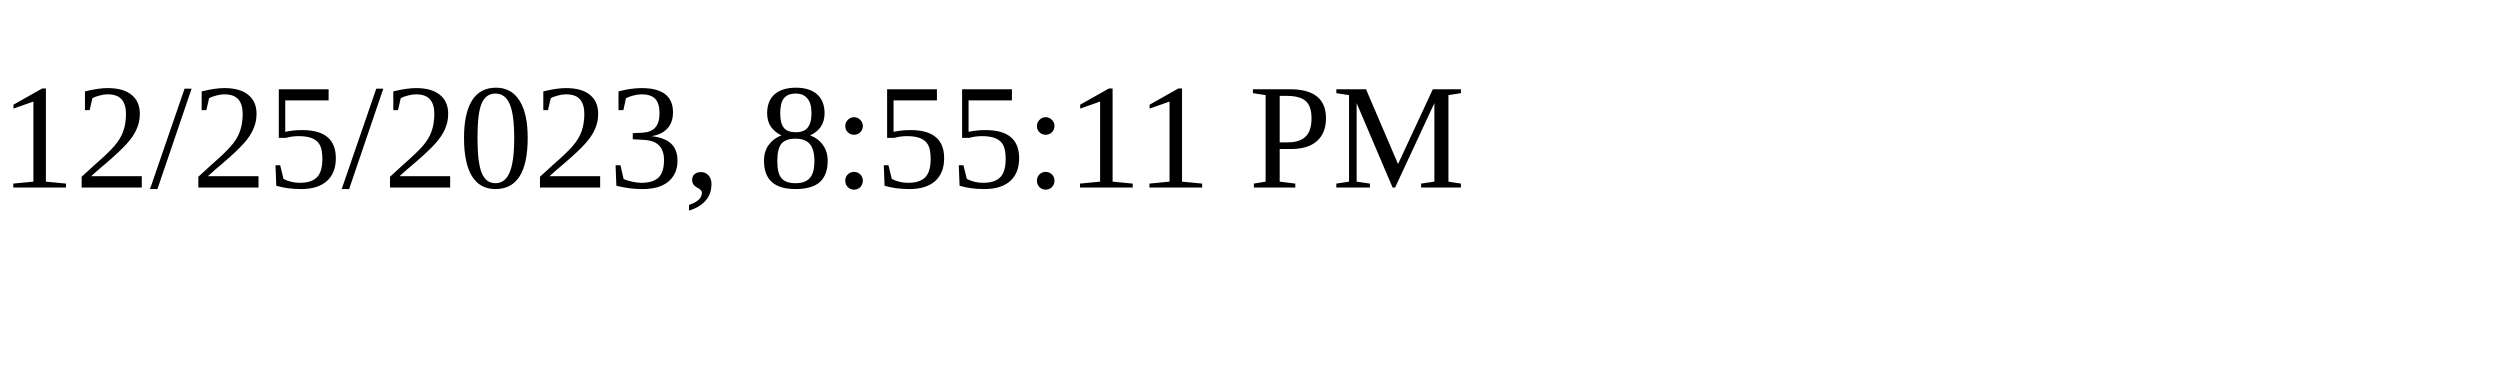
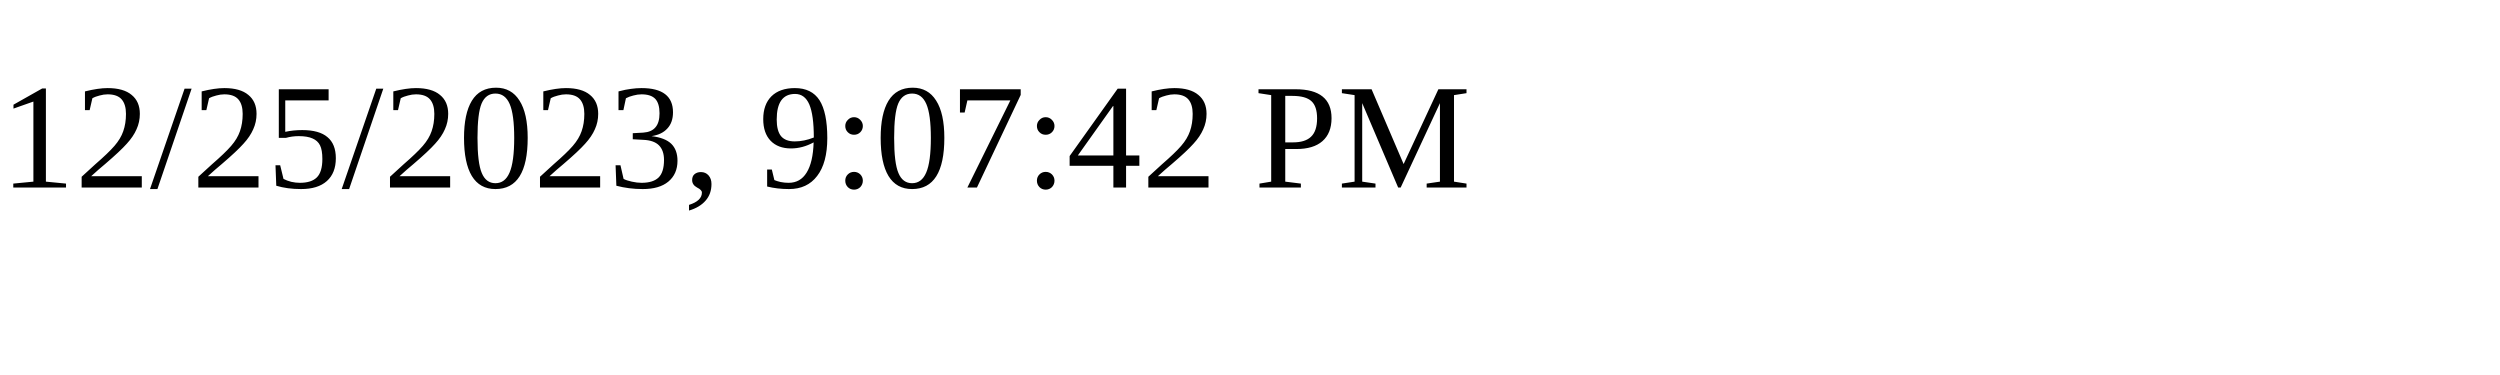
<svg xmlns="http://www.w3.org/2000/svg" height="30" width="200">
-   <text x="0" y="15">12/25/2023, 8:55:11 PM</text>
+   <text x="0" y="15">12/25/2023, 9:07:42 PM</text>
</svg>
